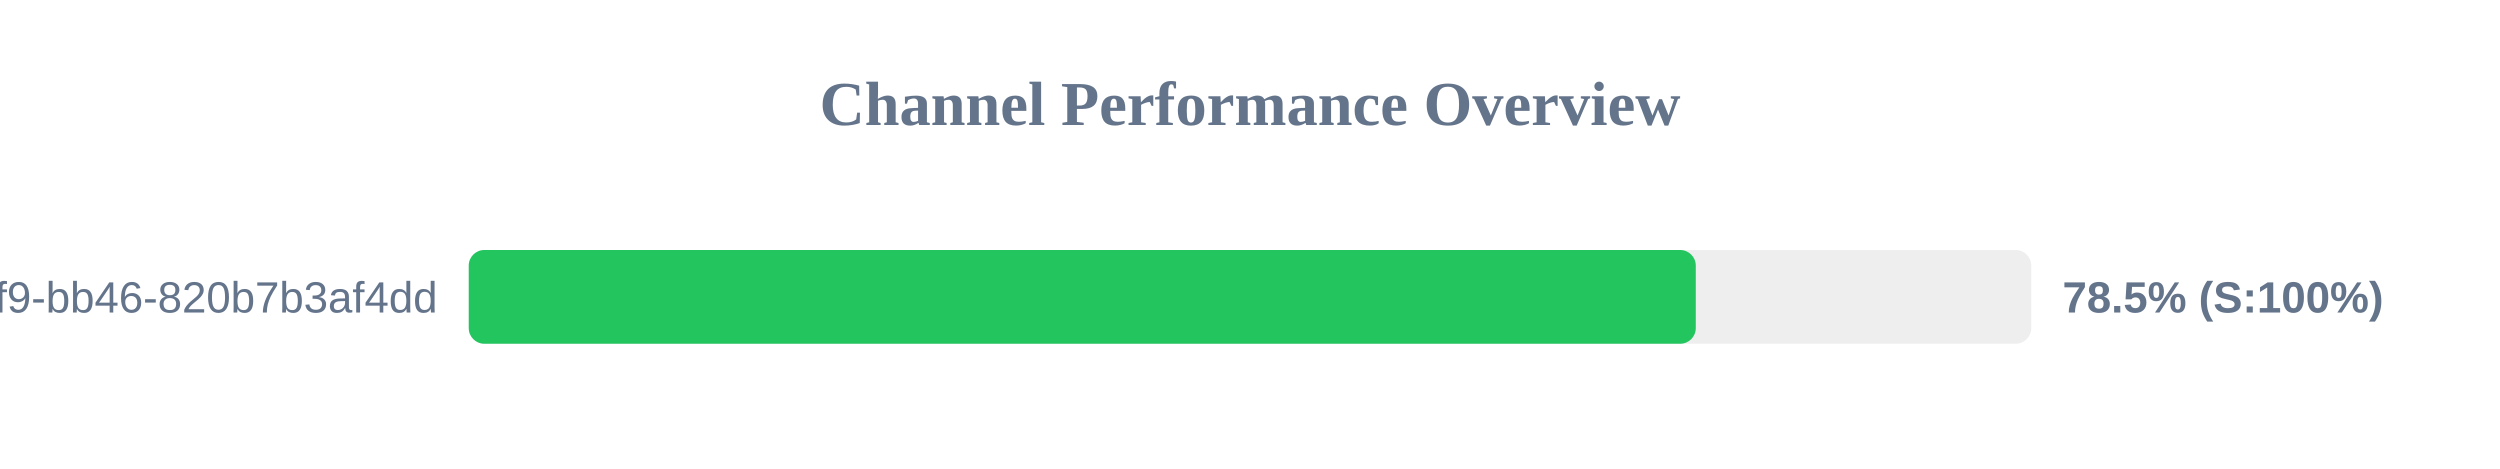
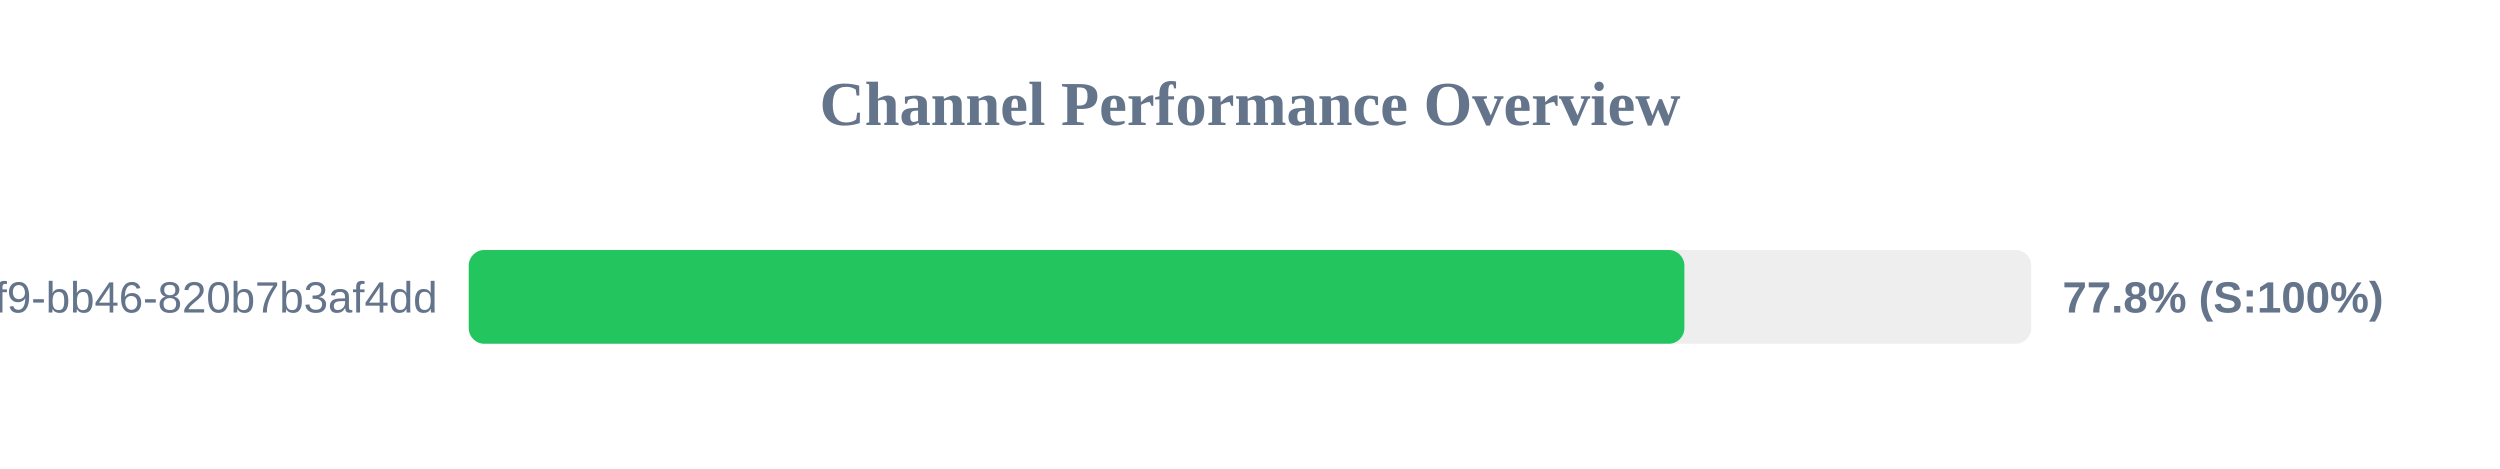
<svg xmlns="http://www.w3.org/2000/svg" width="800" height="150" version="1.1">
  <style>
        .row { font: 14px Arial; fill: #64748b; }
        .score { font: bold 14px Arial; fill: #64748b; }
    </style>
  <text x="400" y="40" text-anchor="middle" font-size="20px" font-weight="bold" fill="#64748b">Channel Performance Overview</text>
  <rect x="150" y="80" width="500" height="30" fill="#eee" rx="5" />
-   <rect x="150" y="80" width="392.65" height="30" fill="#22c55e" rx="5" />
+   <rect x="150" y="80" width="389.0" height="30" fill="#22c55e" rx="5" />
  <text x="140" y="100" text-anchor="end" class="row">?uuid=80b2ac81-ba69-41f9-bb46-820b7b3af4dd</text>
-   <text x="660" y="100" text-anchor="start" class="score">78.5% (S:100%)</text>
+   <text x="660" y="100" text-anchor="start" class="score">77.8% (S:100%)</text>
</svg>
